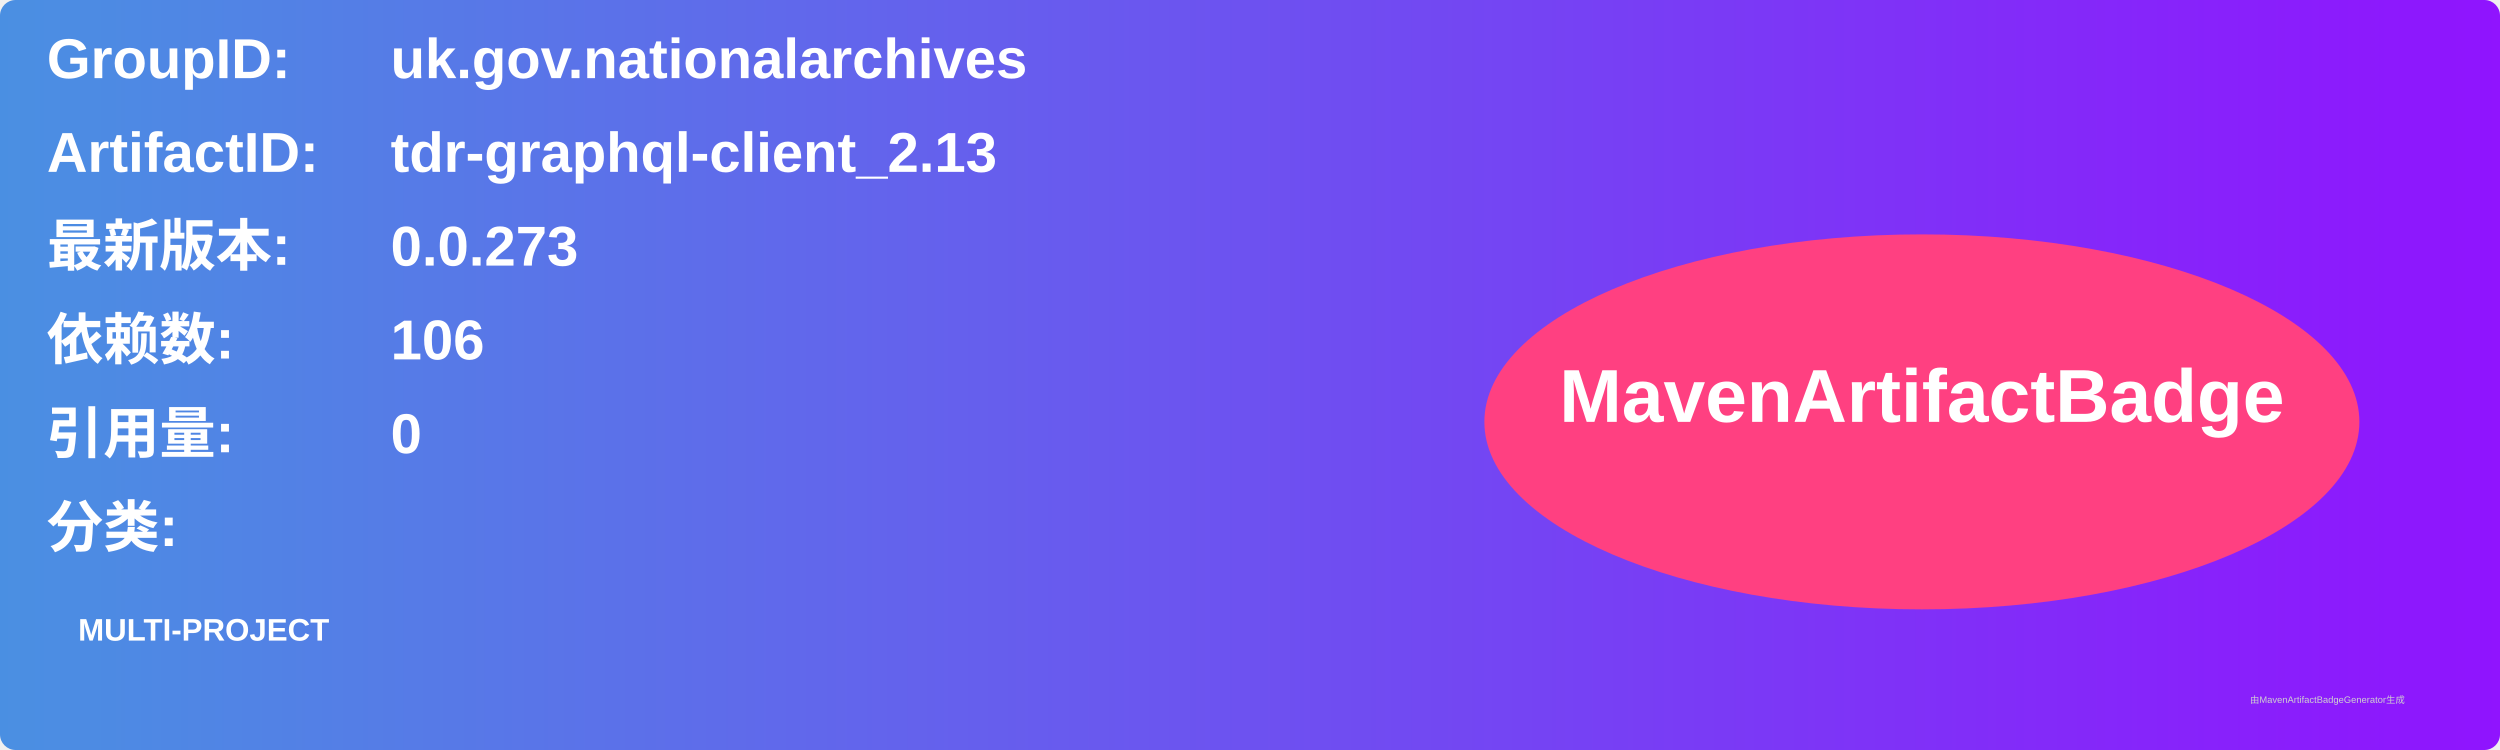
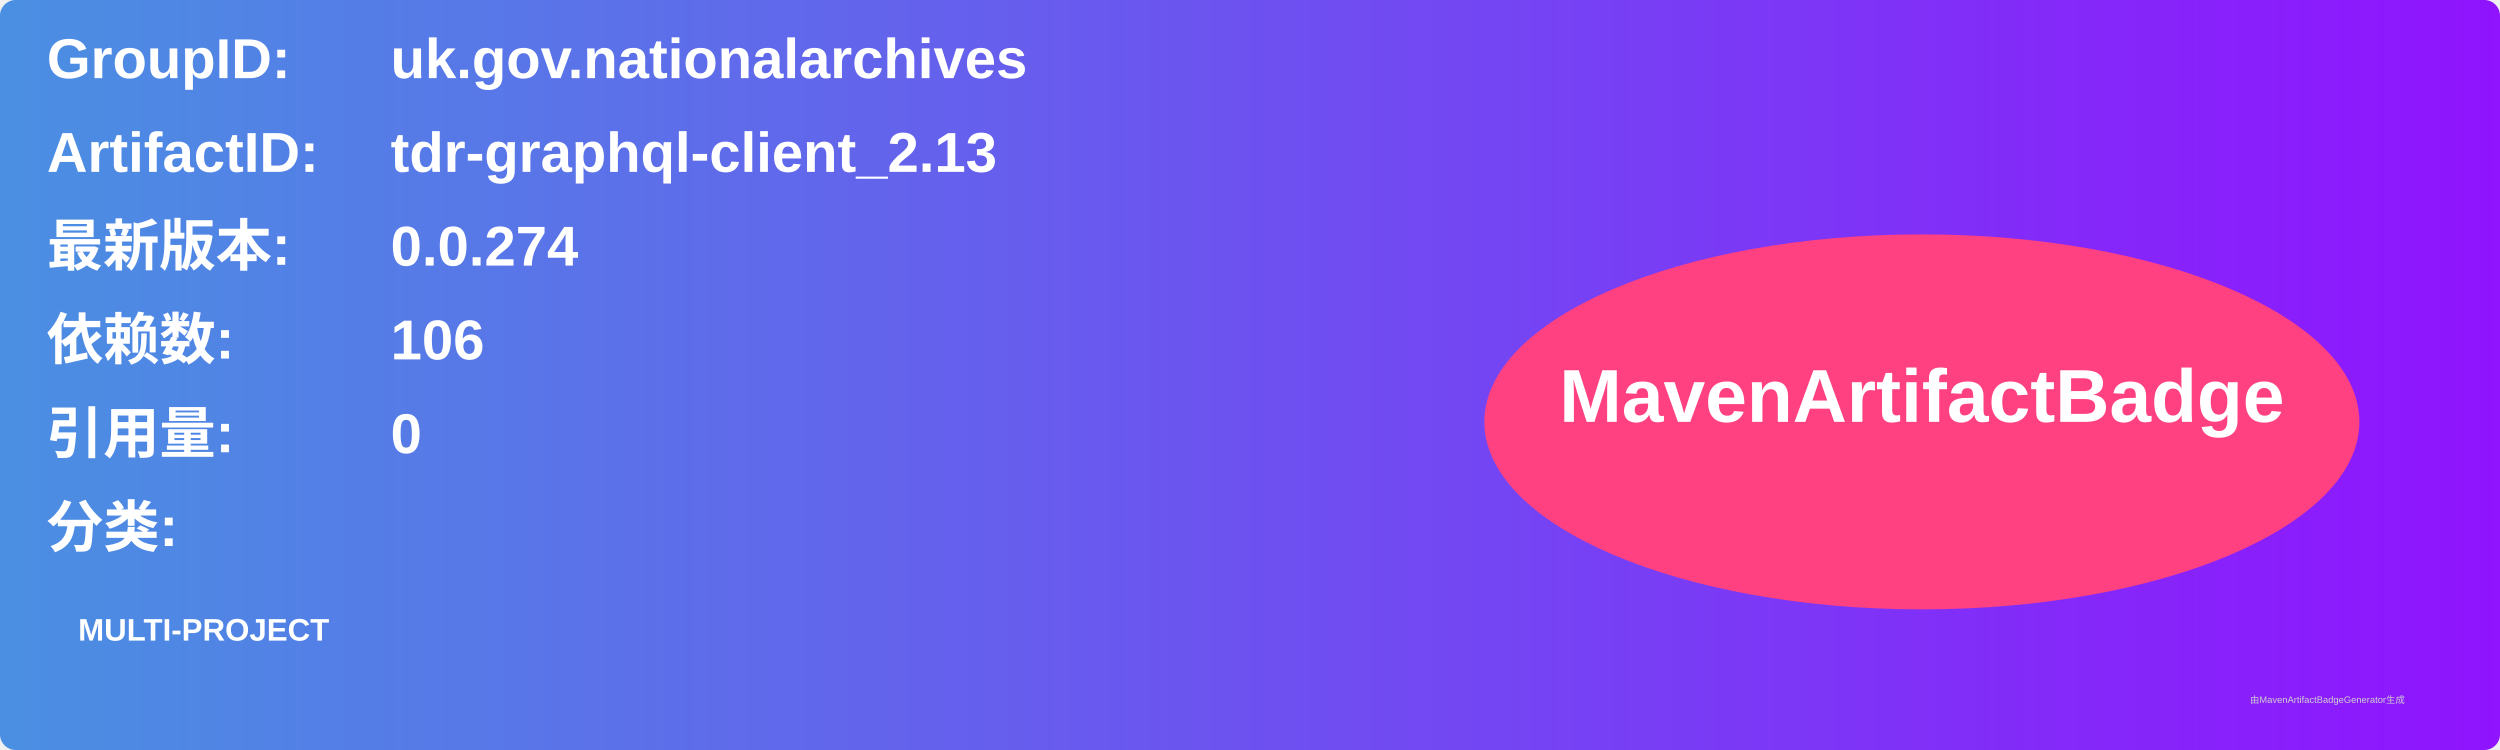
<svg xmlns="http://www.w3.org/2000/svg" width="800" height="240" viewBox="0 0 800 240">
  <linearGradient id="grad" x1="0%" y1="0%" x2="100%" y2="0%">
    <stop offset="0%" stop-color="#4a90e2" />
    <stop offset="100%" stop-color="#9013fe" />
  </linearGradient>
  <rect width="100%" height="100%" rx="5" ry="5" fill="url(#grad)" />
  <g transform="translate(15, 15)">
    <text x="0" y="10" font-family="Arial" font-size="18" fill="white" font-weight="bold" width="260">GroupID:</text>
    <text x="110" y="10" font-family="Arial" font-size="18" fill="white" font-weight="bold" width="460">uk.gov.nationalarchives</text>
    <text x="0" y="40" font-family="Arial" font-size="18" fill="white" font-weight="bold" width="260">ArtifactID:</text>
    <text x="110" y="40" font-family="Arial" font-size="18" fill="white" font-weight="bold" width="460">tdr-graphql-client_2.13</text>
    <text x="0" y="70" font-family="Arial" font-size="18" fill="white" font-weight="bold">最新版本:</text>
    <text x="110" y="70" font-family="Arial" font-size="18" fill="white" font-weight="bold">
-       <tspan font-weight="bold">0.0.273</tspan>
+       <tspan font-weight="bold">0.0.274</tspan>
    </text>
    <text x="0" y="100" font-family="Arial" font-size="18" fill="white" font-weight="bold">依赖数: </text>
    <text x="110" y="100" font-family="Arial" font-size="18" fill="white">
      <tspan font-weight="bold">106</tspan>
    </text>
    <text x="0" y="130" font-family="Arial" font-size="18" fill="white" font-weight="bold">引用量: </text>
    <text x="110" y="130" font-family="Arial" font-size="18" fill="white">
      <tspan font-weight="bold">0</tspan>
    </text>
    <text x="0" y="160" font-family="Arial" font-size="18" fill="white" font-weight="bold">分类:</text>
    <text x="10" y="190" font-family="Arial" font-size="10" fill="white">
      <tspan font-weight="bold">MULTI-PROJECT</tspan>
    </text>
    <ellipse cx="600" cy="120" rx="140" ry="60" fill="#ff4081" />
    <text x="600" y="120" text-anchor="middle" font-family="Arial" font-size="24" fill="white" font-weight="bold">MavenArtifactBadge</text>
  </g>
  <text x="720" y="225" font-family="Arial" font-size="3" fill="#d0d0d0">由MavenArtifactBadgeGenerator生成</text>
</svg>
